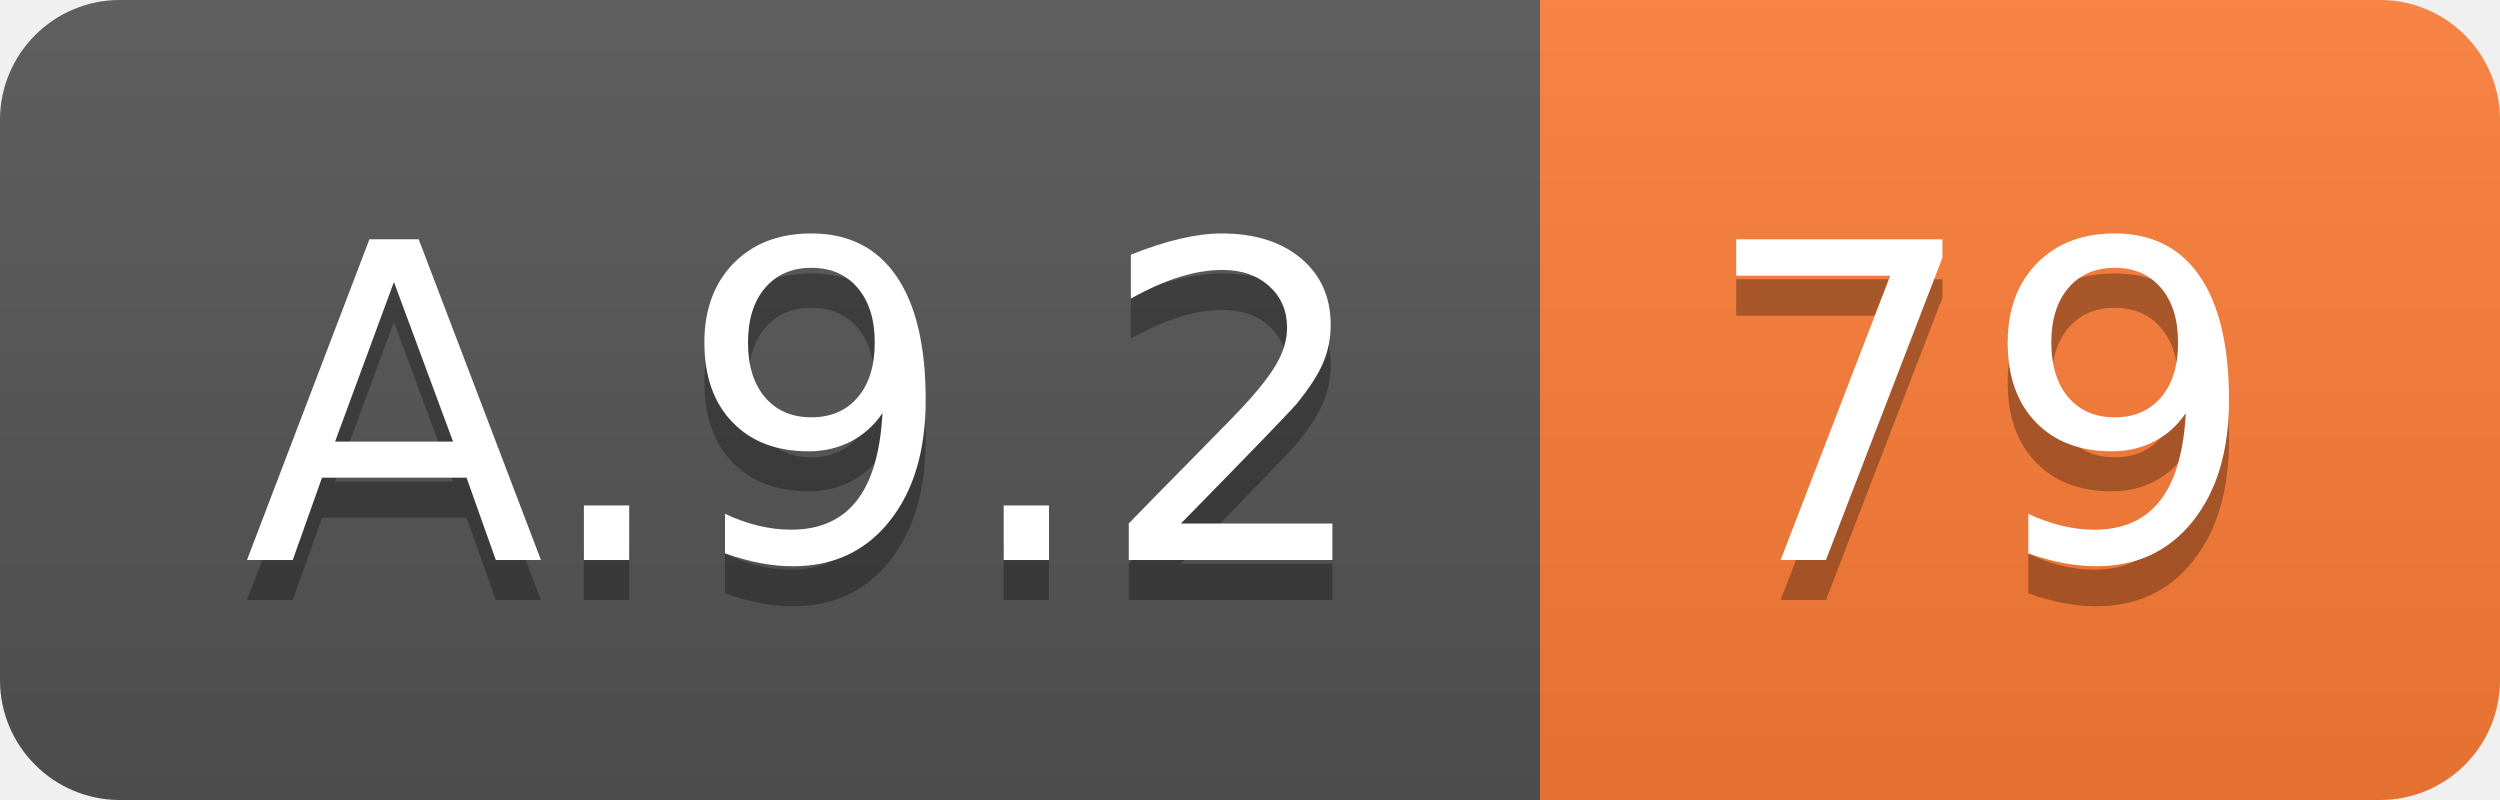
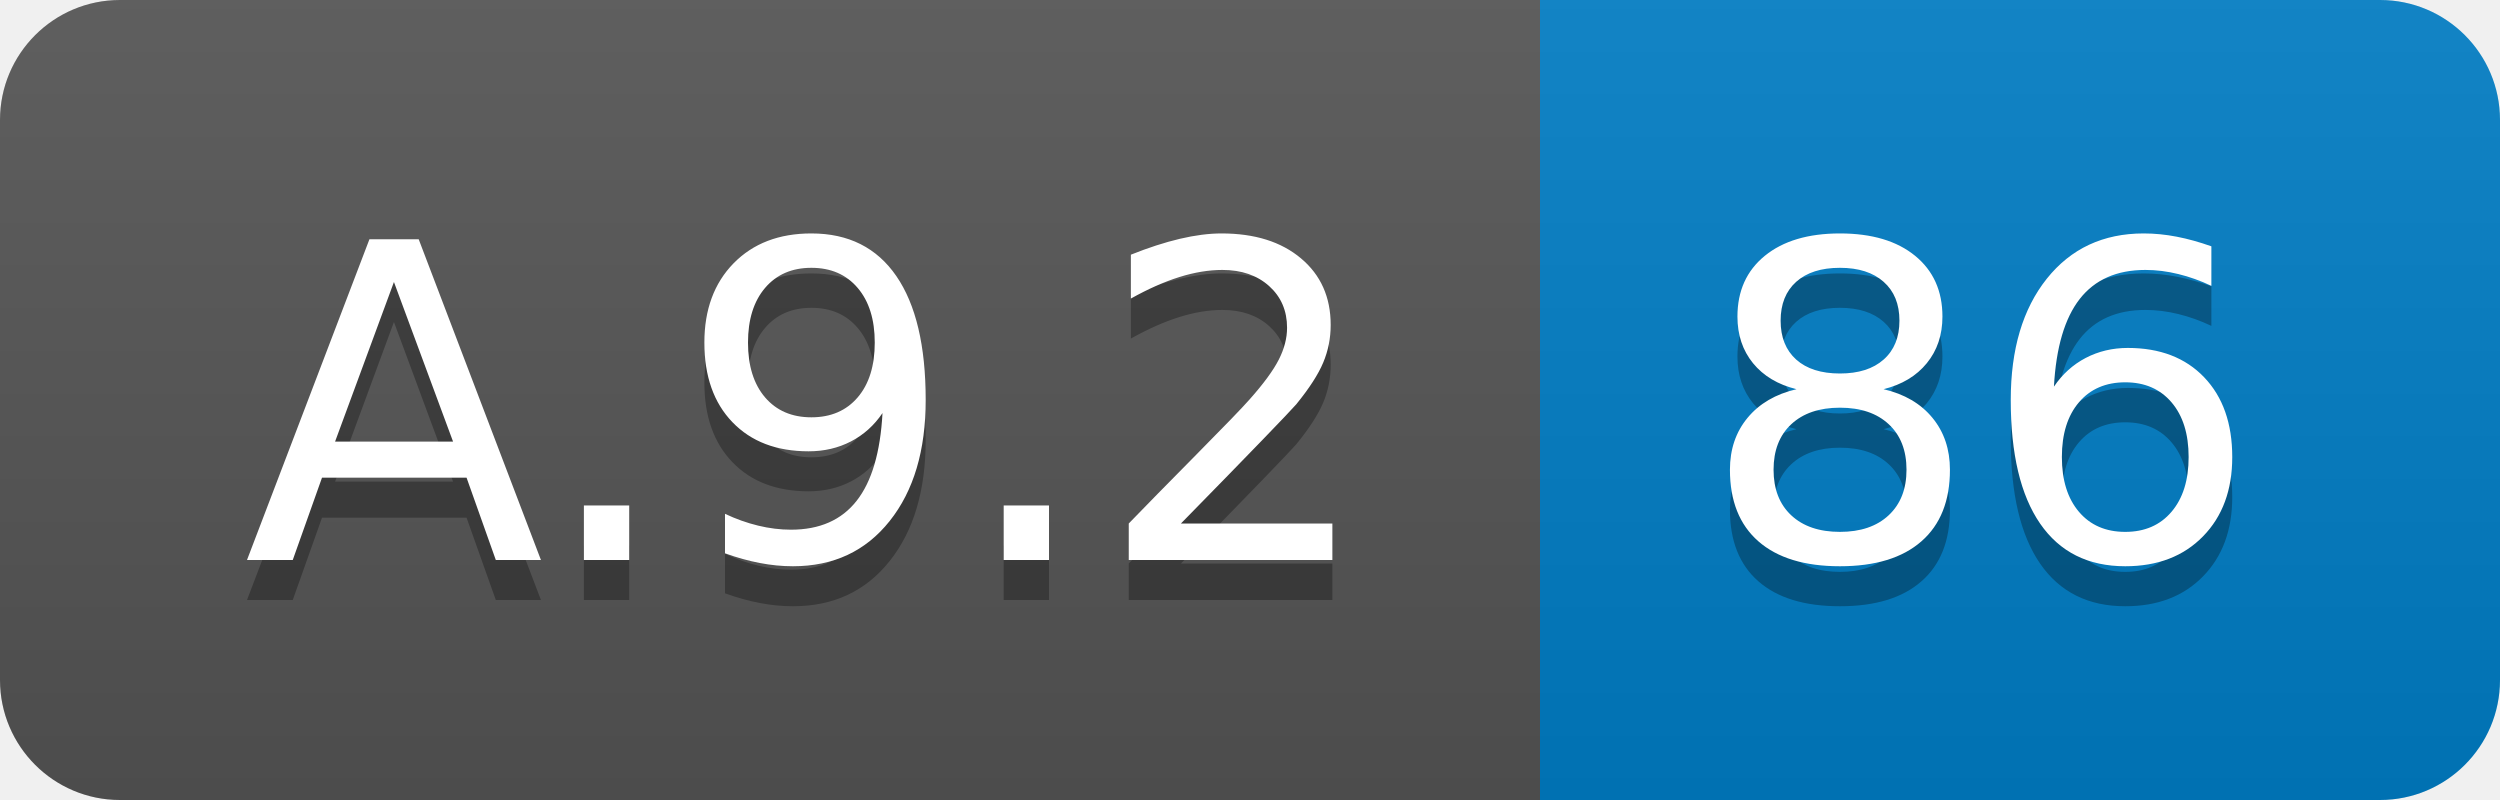
<svg xmlns="http://www.w3.org/2000/svg" width="62.5" height="20">
  <linearGradient id="smooth" x2="0" y2="100%">
    <stop offset="0" stop-color="#bbb" stop-opacity=".1" />
    <stop offset="1" stop-opacity=".1" />
  </linearGradient>
  <clipPath id="round">
    <rect width="62.5" height="20" rx="3" fill="#fff" />
  </clipPath>
  <g clip-path="url(#round)">
    <rect width="38.5" height="20" fill="#555" />
-     <rect x="38.5" width="24.0" height="20" fill="#fe7d37" />
+     <rect x="38.5" width="24.0" height="20" fill="#007ec6" />
    <rect width="62.5" height="20" fill="url(#smooth)" />
  </g>
  <g fill="#fff" text-anchor="middle" font-family="DejaVu Sans,Verdana,Geneva,sans-serif" font-size="110">
    <text x="202.5" y="150" fill="#010101" fill-opacity=".3" transform="scale(0.1)" textLength="285.0" lengthAdjust="spacing">A.9.2</text>
    <text x="202.5" y="140" transform="scale(0.1)" textLength="285.0" lengthAdjust="spacing">A.9.2</text>
-     <text x="495.0" y="150" fill="#010101" fill-opacity=".3" transform="scale(0.1)" textLength="140.0" lengthAdjust="spacing">79</text>
-     <text x="495.0" y="140" transform="scale(0.1)" textLength="140.0" lengthAdjust="spacing">79</text>
+     <text x="495.0" y="150" fill="#010101" fill-opacity=".3" transform="scale(0.1)" textLength="140.0" lengthAdjust="spacing">86</text>
+     <text x="495.0" y="140" transform="scale(0.1)" textLength="140.0" lengthAdjust="spacing">86</text>
  </g>
</svg>
